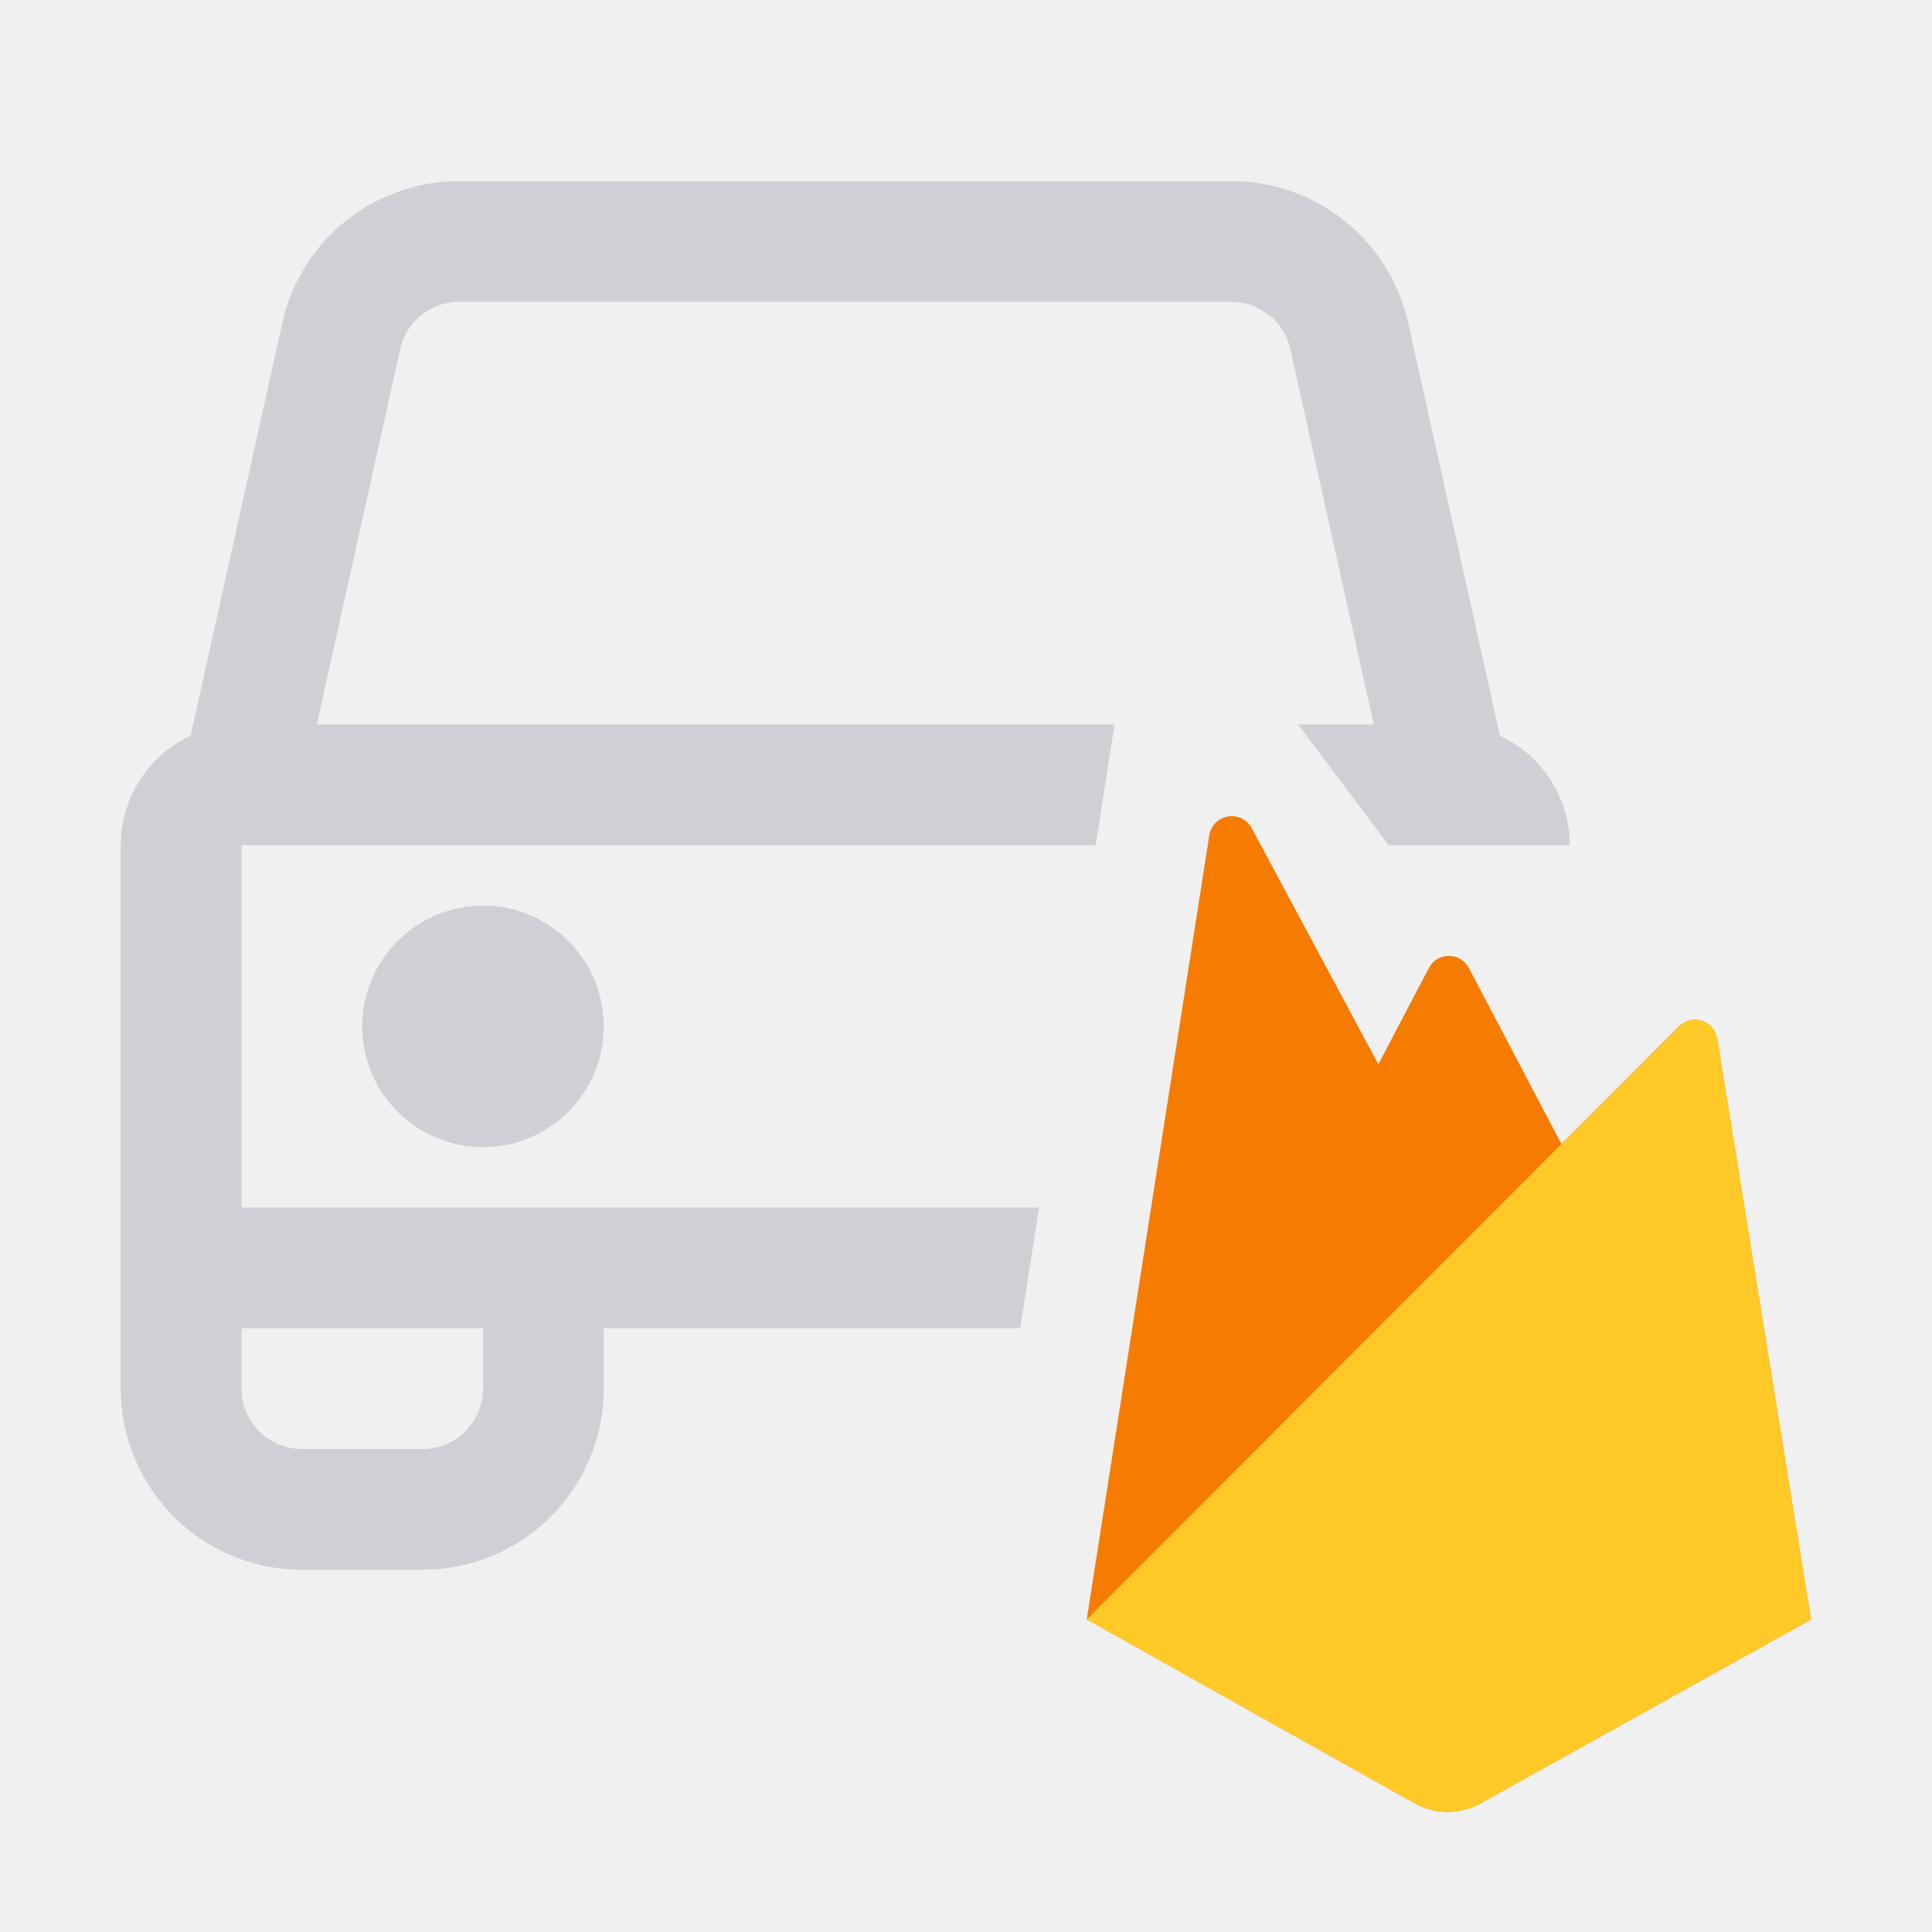
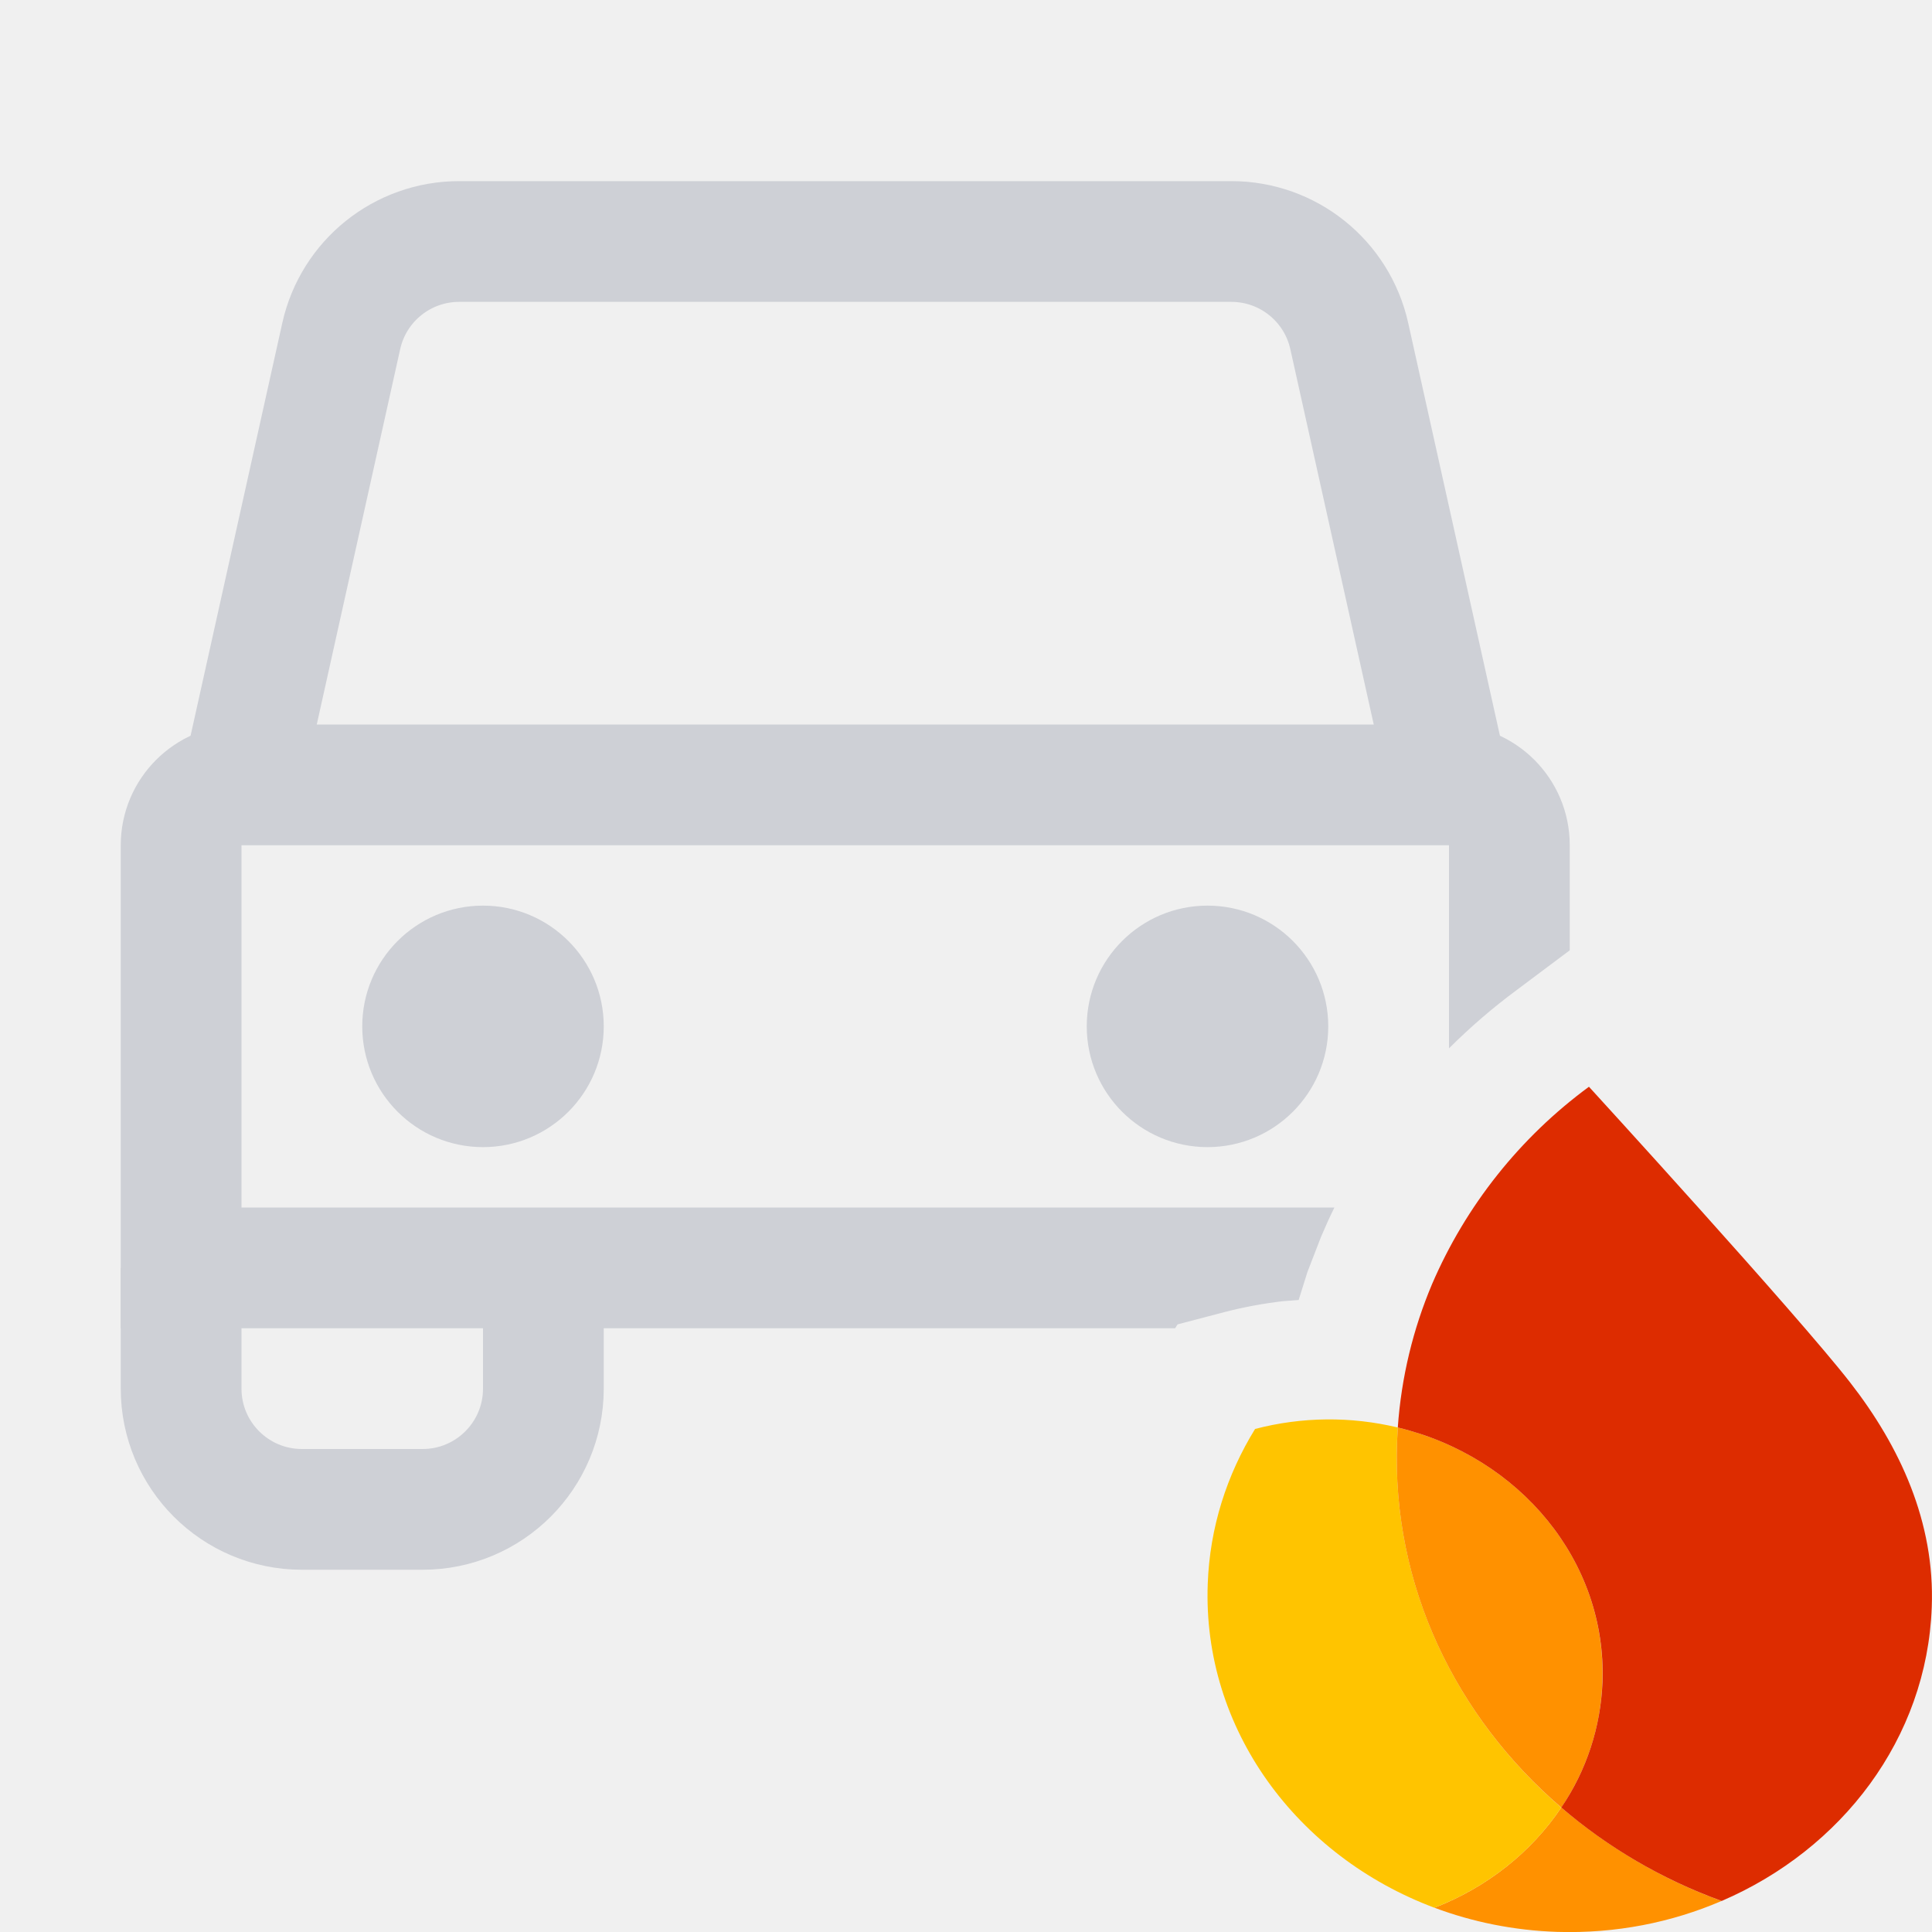
<svg xmlns="http://www.w3.org/2000/svg" width="16" height="16" viewBox="0 0 16 16" fill="none">
-   <path d="M2 6.5l.826-3.717A1 1 0 013.802 2h6.396a1 1 0 01.976.783L12 6.5M1.5 10.5v1a1 1 0 001 1h1a1 1 0 001-1v-1" stroke="#CED0D6" />
-   <circle cx="4" cy="8.5" r="1" fill="#CED0D6" />
-   <path fill-rule="evenodd" clip-rule="evenodd" d="M13 7a1 1 0 00-1-1h-1.25l.75 1H13zM9.23 6H2a1 1 0 00-1 1v4h7.449l.156-1H2V7h7.074l.156-1z" fill="#CED0D6" />
-   <path d="M14.221 8.6a.187.187 0 00-.317-.1l-.973.974-.766-1.457a.187.187 0 00-.332 0l-.418.797-1.05-1.958a.188.188 0 00-.35.06L9 13.411l2.713 1.522c.17.096.378.096.549.001l2.736-1.522-.777-4.812z" fill="#F57C00" />
-   <path d="M14.998 13.412L14.222 8.6a.187.187 0 00-.317-.1L9 13.411l2.713 1.521c.17.096.378.096.549.001l2.736-1.522z" fill="#FFCA28" />
+   <g clip-path="url(#clip0_5510_2011)">
+     <path d="M2 6.5l.826-3.717A1 1 0 0 1 3.802 2h6.396a1 1 0 0 1 .976.783L12 6.5M1.5 10.5v1a1 1 0 0 0 1 1h1a1 1 0 0 0 1-1v-1" stroke="#CED0D6" />
+     <circle cx="4" cy="8.5" r="1" fill="#CED0D6" />
+     <path fill-rule="evenodd" clip-rule="evenodd" d="M11.051 10H2V7h10v1.682c.174-.174.362-.336.562-.484L13 7.87V7a1 1 0 0 0-1-1H2a1 1 0 0 0-1 1v4h8.732l.02-.032.389-.102c.158-.041.32-.071.483-.09l.131-.01.072-.23.112-.29c.035-.083.072-.165.112-.246z" fill="#CED0D6" />
+     <path d="M11.88 15.799c.314.118.657.188 1.016.2.486.015.948-.078 1.361-.256a4.302 4.302 0 0 1-1.327-.774c-.248.37-.615.661-1.05.83z" fill="#FF9100" />
+     <path d="M12.93 14.97c-.874-.752-1.405-1.84-1.36-3.032l.006-.116a2.43 2.43 0 0 0-1.182.012c-.234.38-.375.815-.392 1.282-.045 1.205.74 2.257 1.877 2.683.436-.169.803-.46 1.051-.83z" fill="#FFC400" />
+     <path d="M12.93 14.97c.203-.303.327-.657.34-1.039.039-1.004-.688-1.868-1.694-2.109a4.496 4.496 0 0 0-.006.117c-.045 1.192.486 2.279 1.36 3.03z" fill="#FF9100" />
+     <path d="M13.159 9a3.98 3.98 0 0 0-1.3 1.636c-.156.37-.254.769-.283 1.186 1.006.241 1.733 1.105 1.695 2.11a1.985 1.985 0 0 1-.341 1.037c.383.329.832.594 1.328.774.994-.427 1.7-1.345 1.74-2.433.027-.704-.264-1.332-.676-1.861C14.887 10.889 13.159 9 13.159 9z" fill="#DD2C00" />
+     <circle cx="10" cy="8.5" r="1" fill="#CED0D6" />
+   </g>
+   <defs>
+     <clipPath id="clip0_5510_2011">
+       <path fill="#fff" d="M0 0h16v16H0z" />
+     </clipPath>
+   </defs>
</svg>
